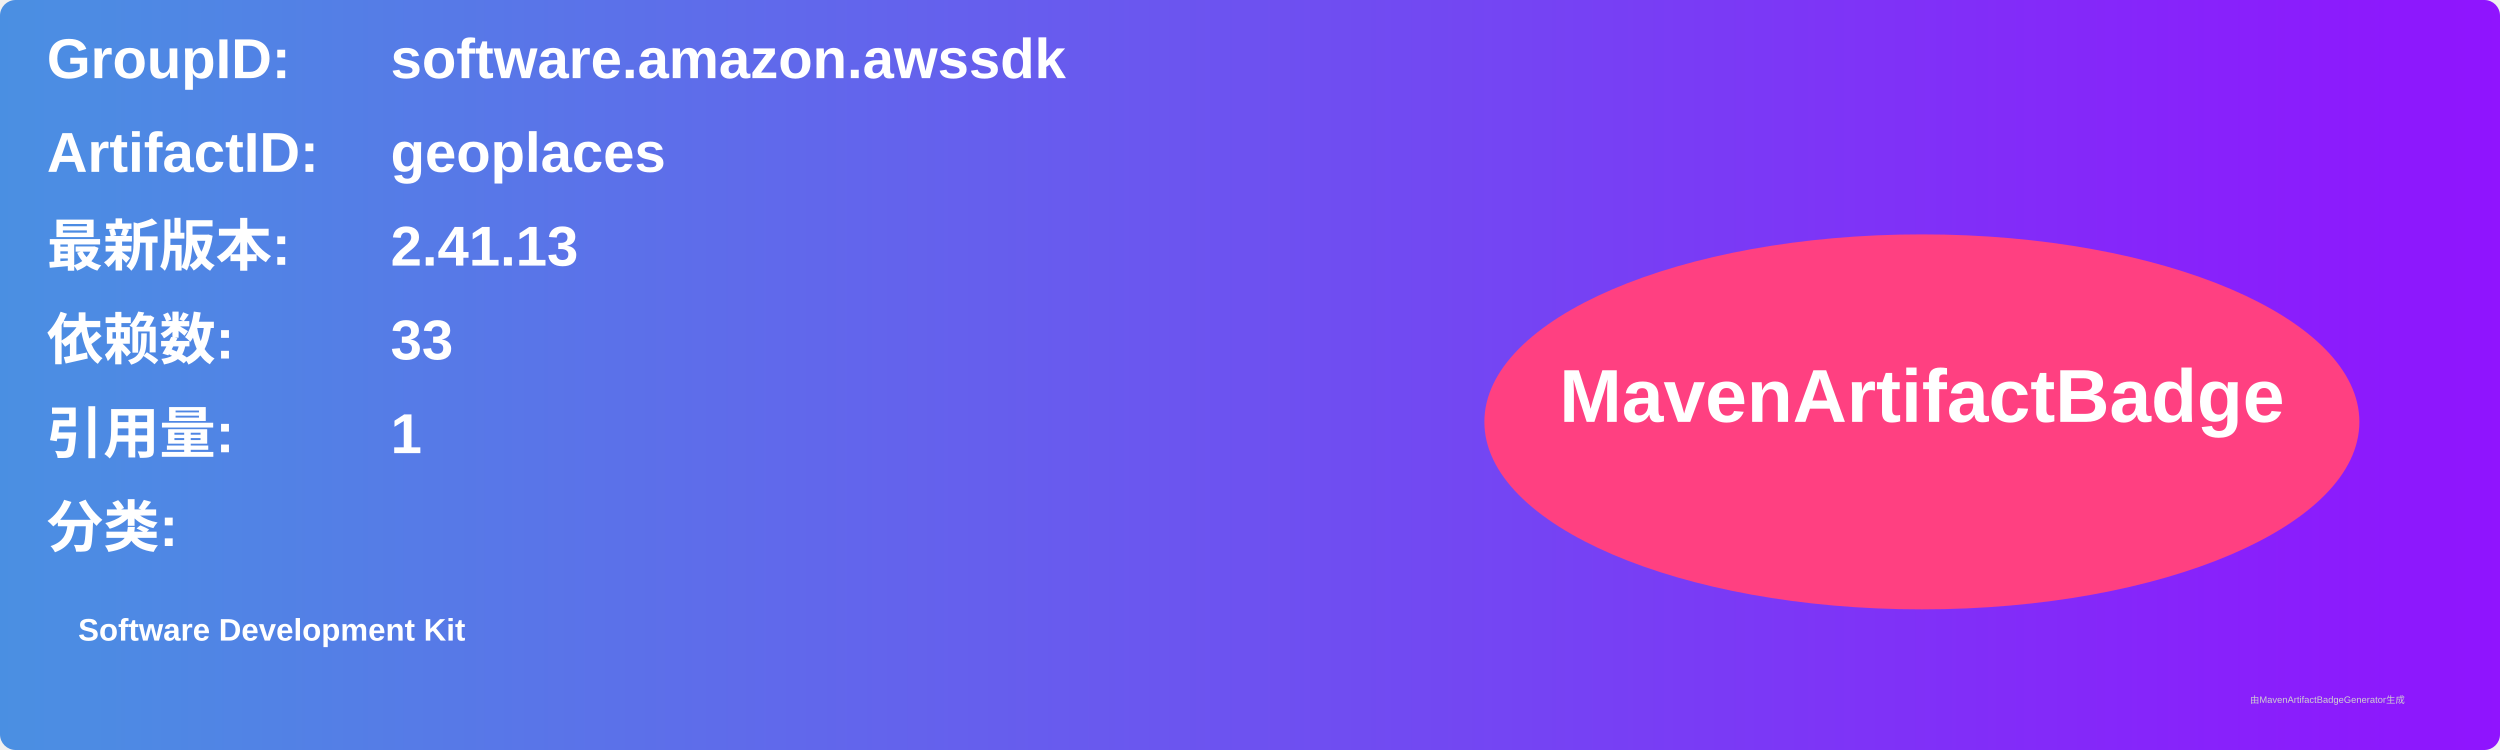
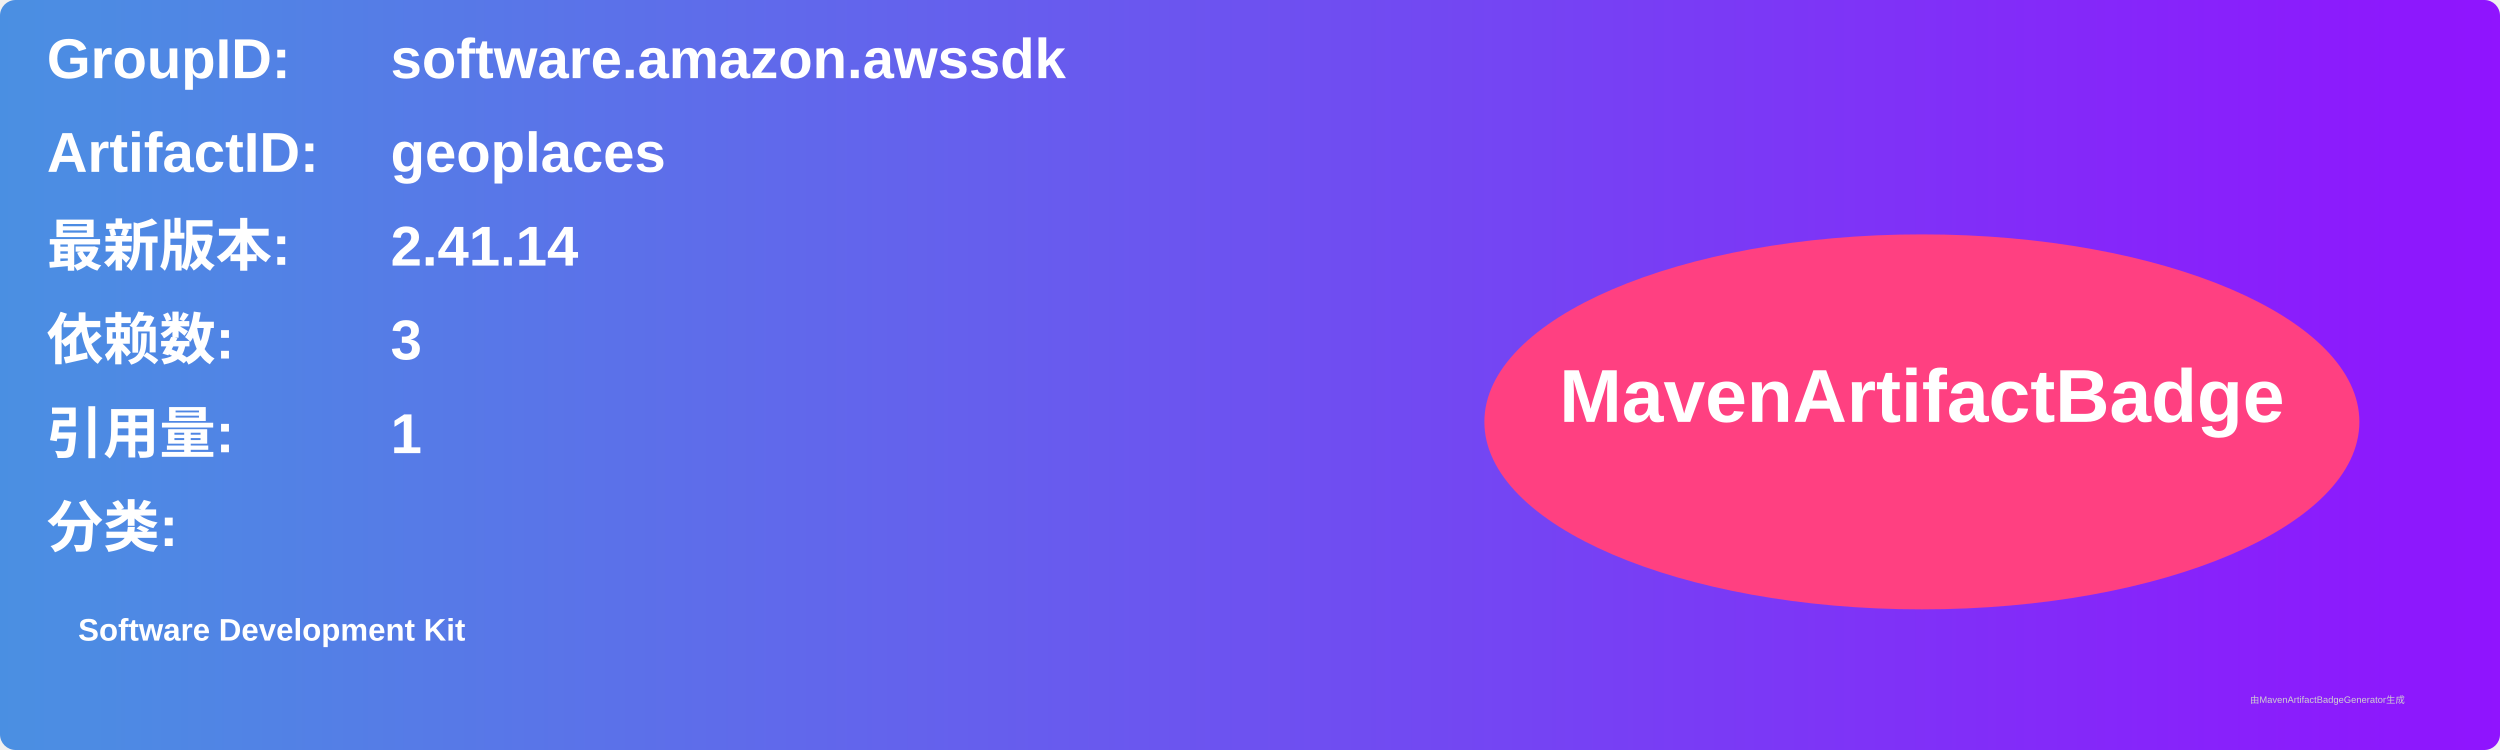
<svg xmlns="http://www.w3.org/2000/svg" width="800" height="240" viewBox="0 0 800 240">
  <linearGradient id="grad" x1="0%" y1="0%" x2="100%" y2="0%">
    <stop offset="0%" stop-color="#4a90e2" />
    <stop offset="100%" stop-color="#9013fe" />
  </linearGradient>
  <rect width="100%" height="100%" rx="5" ry="5" fill="url(#grad)" />
  <g transform="translate(15, 15)">
    <text x="0" y="10" font-family="Arial" font-size="18" fill="white" font-weight="bold" width="260">GroupID:</text>
    <text x="110" y="10" font-family="Arial" font-size="18" fill="white" font-weight="bold" width="460">software.amazon.awssdk</text>
    <text x="0" y="40" font-family="Arial" font-size="18" fill="white" font-weight="bold" width="260">ArtifactID:</text>
    <text x="110" y="40" font-family="Arial" font-size="18" fill="white" font-weight="bold" width="460">geoplaces</text>
    <text x="0" y="70" font-family="Arial" font-size="18" fill="white" font-weight="bold">最新版本:</text>
    <text x="110" y="70" font-family="Arial" font-size="18" fill="white" font-weight="bold">
-       <tspan font-weight="bold">2.41.13</tspan>
+       <tspan font-weight="bold">2.41.14</tspan>
    </text>
    <text x="0" y="100" font-family="Arial" font-size="18" fill="white" font-weight="bold">依赖数: </text>
    <text x="110" y="100" font-family="Arial" font-size="18" fill="white">
-       <tspan font-weight="bold">33</tspan>
+       <tspan font-weight="bold">3</tspan>
    </text>
    <text x="0" y="130" font-family="Arial" font-size="18" fill="white" font-weight="bold">引用量: </text>
    <text x="110" y="130" font-family="Arial" font-size="18" fill="white">
      <tspan font-weight="bold">1</tspan>
    </text>
    <text x="0" y="160" font-family="Arial" font-size="18" fill="white" font-weight="bold">分类:</text>
    <text x="10" y="190" font-family="Arial" font-size="10" fill="white">
      <tspan font-weight="bold">Software Development Kit</tspan>
    </text>
    <ellipse cx="600" cy="120" rx="140" ry="60" fill="#ff4081" />
    <text x="600" y="120" text-anchor="middle" font-family="Arial" font-size="24" fill="white" font-weight="bold">MavenArtifactBadge</text>
  </g>
  <text x="720" y="225" font-family="Arial" font-size="3" fill="#d0d0d0">由MavenArtifactBadgeGenerator生成</text>
</svg>
